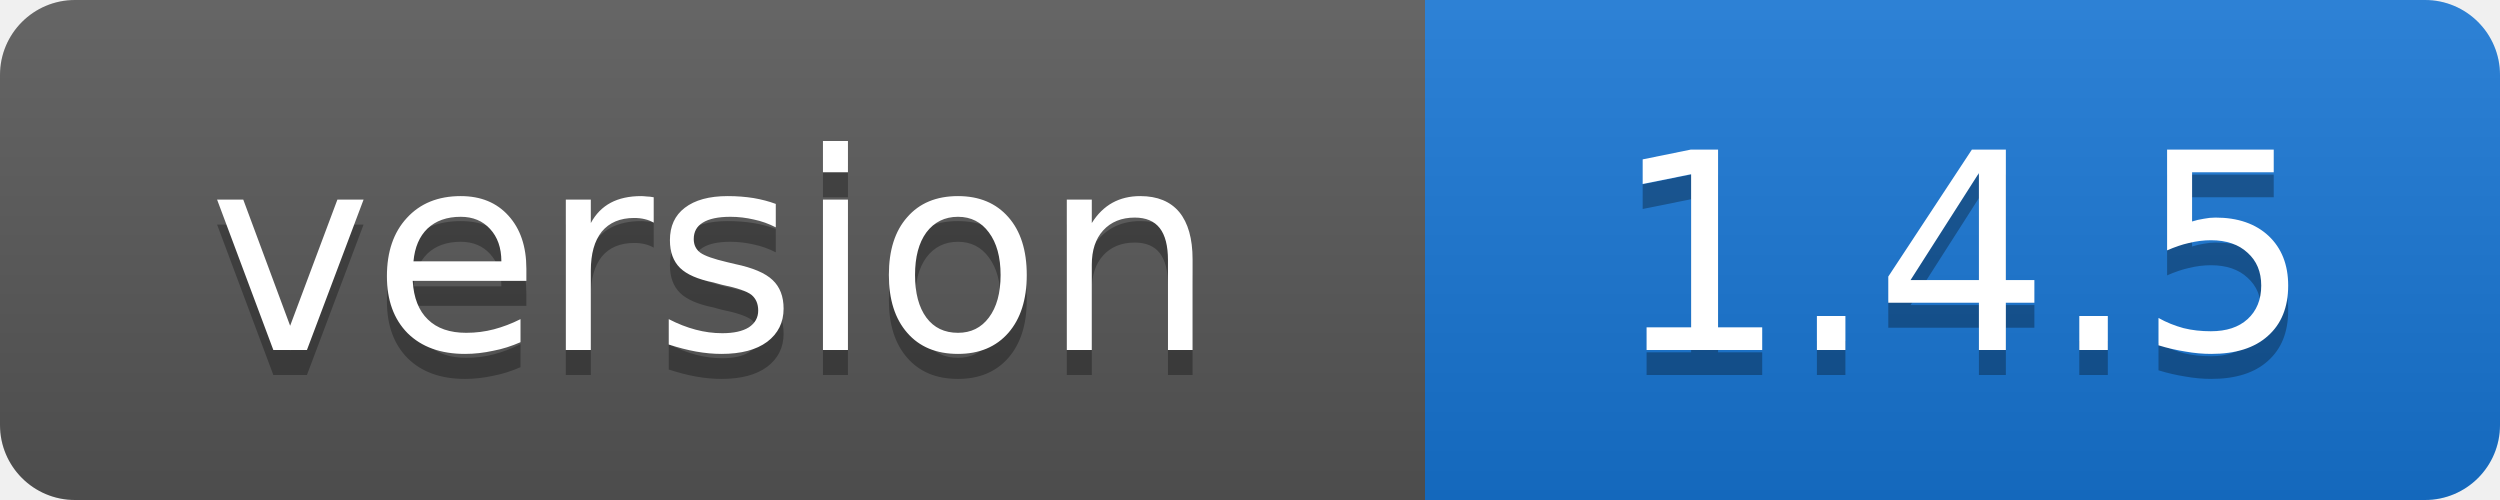
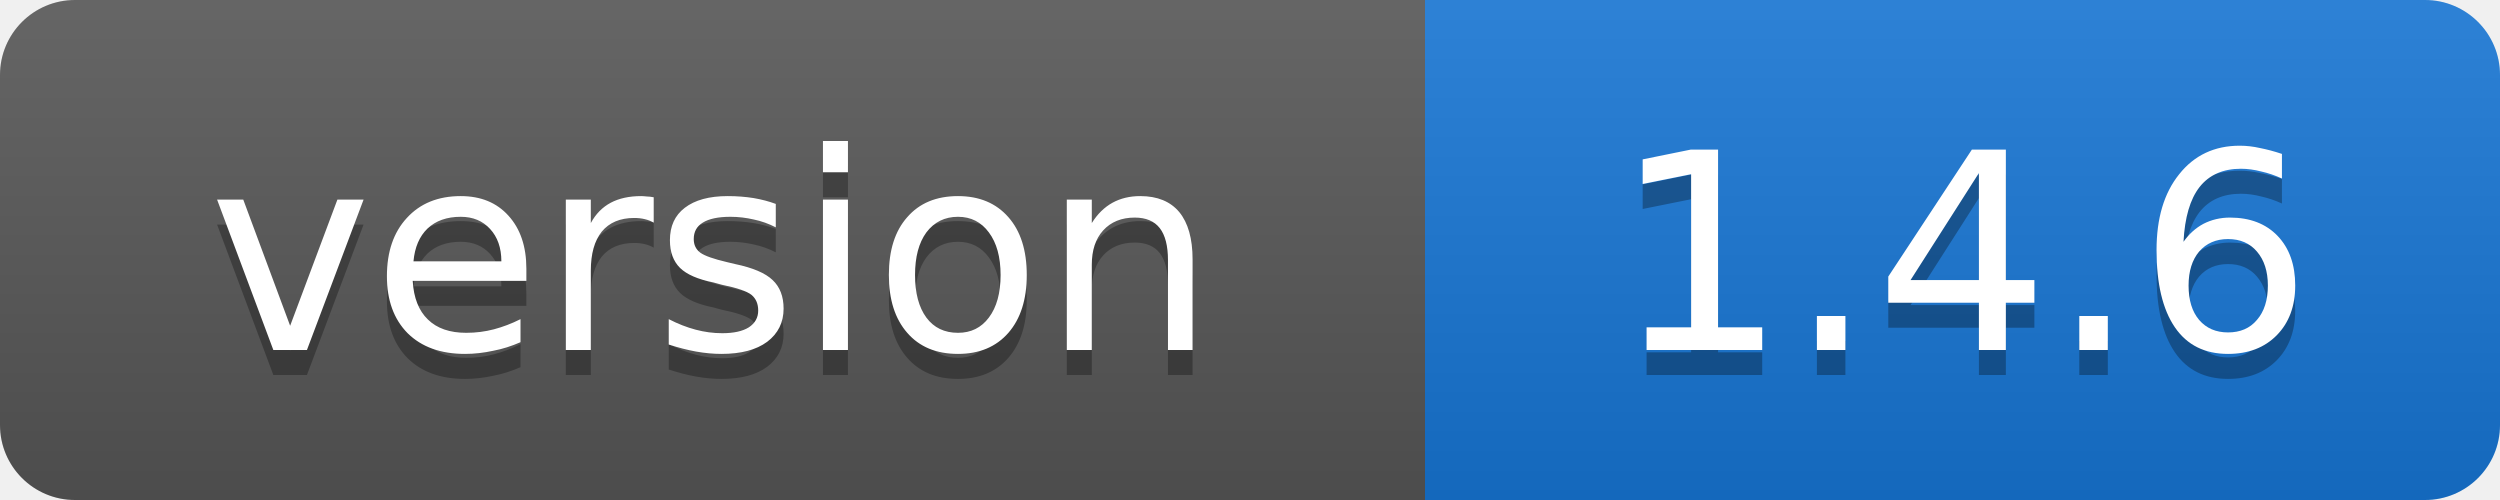
- <svg xmlns="http://www.w3.org/2000/svg" width="100" height="20" role="img" aria-label="version: 1.4.5">
+ <svg xmlns="http://www.w3.org/2000/svg" width="100" height="20" role="img" aria-label="version: 1.4.6">
  <linearGradient id="s" x2="0" y2="100%">
    <stop offset="0" stop-color="#fff" stop-opacity=".1" />
    <stop offset="1" stop-opacity=".1" />
  </linearGradient>
  <clipPath id="r">
    <rect width="100" height="20" rx="3" />
  </clipPath>
  <g clip-path="url(#r)">
    <rect width="57" height="20" fill="#555" />
    <rect x="57" width="43" height="20" fill="#1674d1" />
    <rect width="100" height="20" fill="url(#s)" />
  </g>
  <g fill="#fff" text-anchor="middle" font-family="Verdana,Geneva,DejaVu Sans,sans-serif" font-size="11">
    <text x="28.5" y="15" fill="#010101" fill-opacity=".3">version</text>
    <text x="28.5" y="14">version</text>
-     <text x="78.5" y="15" fill="#010101" fill-opacity=".3">1.4.5</text>
-     <text x="78.5" y="14">1.4.5</text>
+     <text x="78.5" y="15" fill="#010101" fill-opacity=".3">1.4.6</text>
+     <text x="78.5" y="14">1.4.6</text>
  </g>
</svg>
